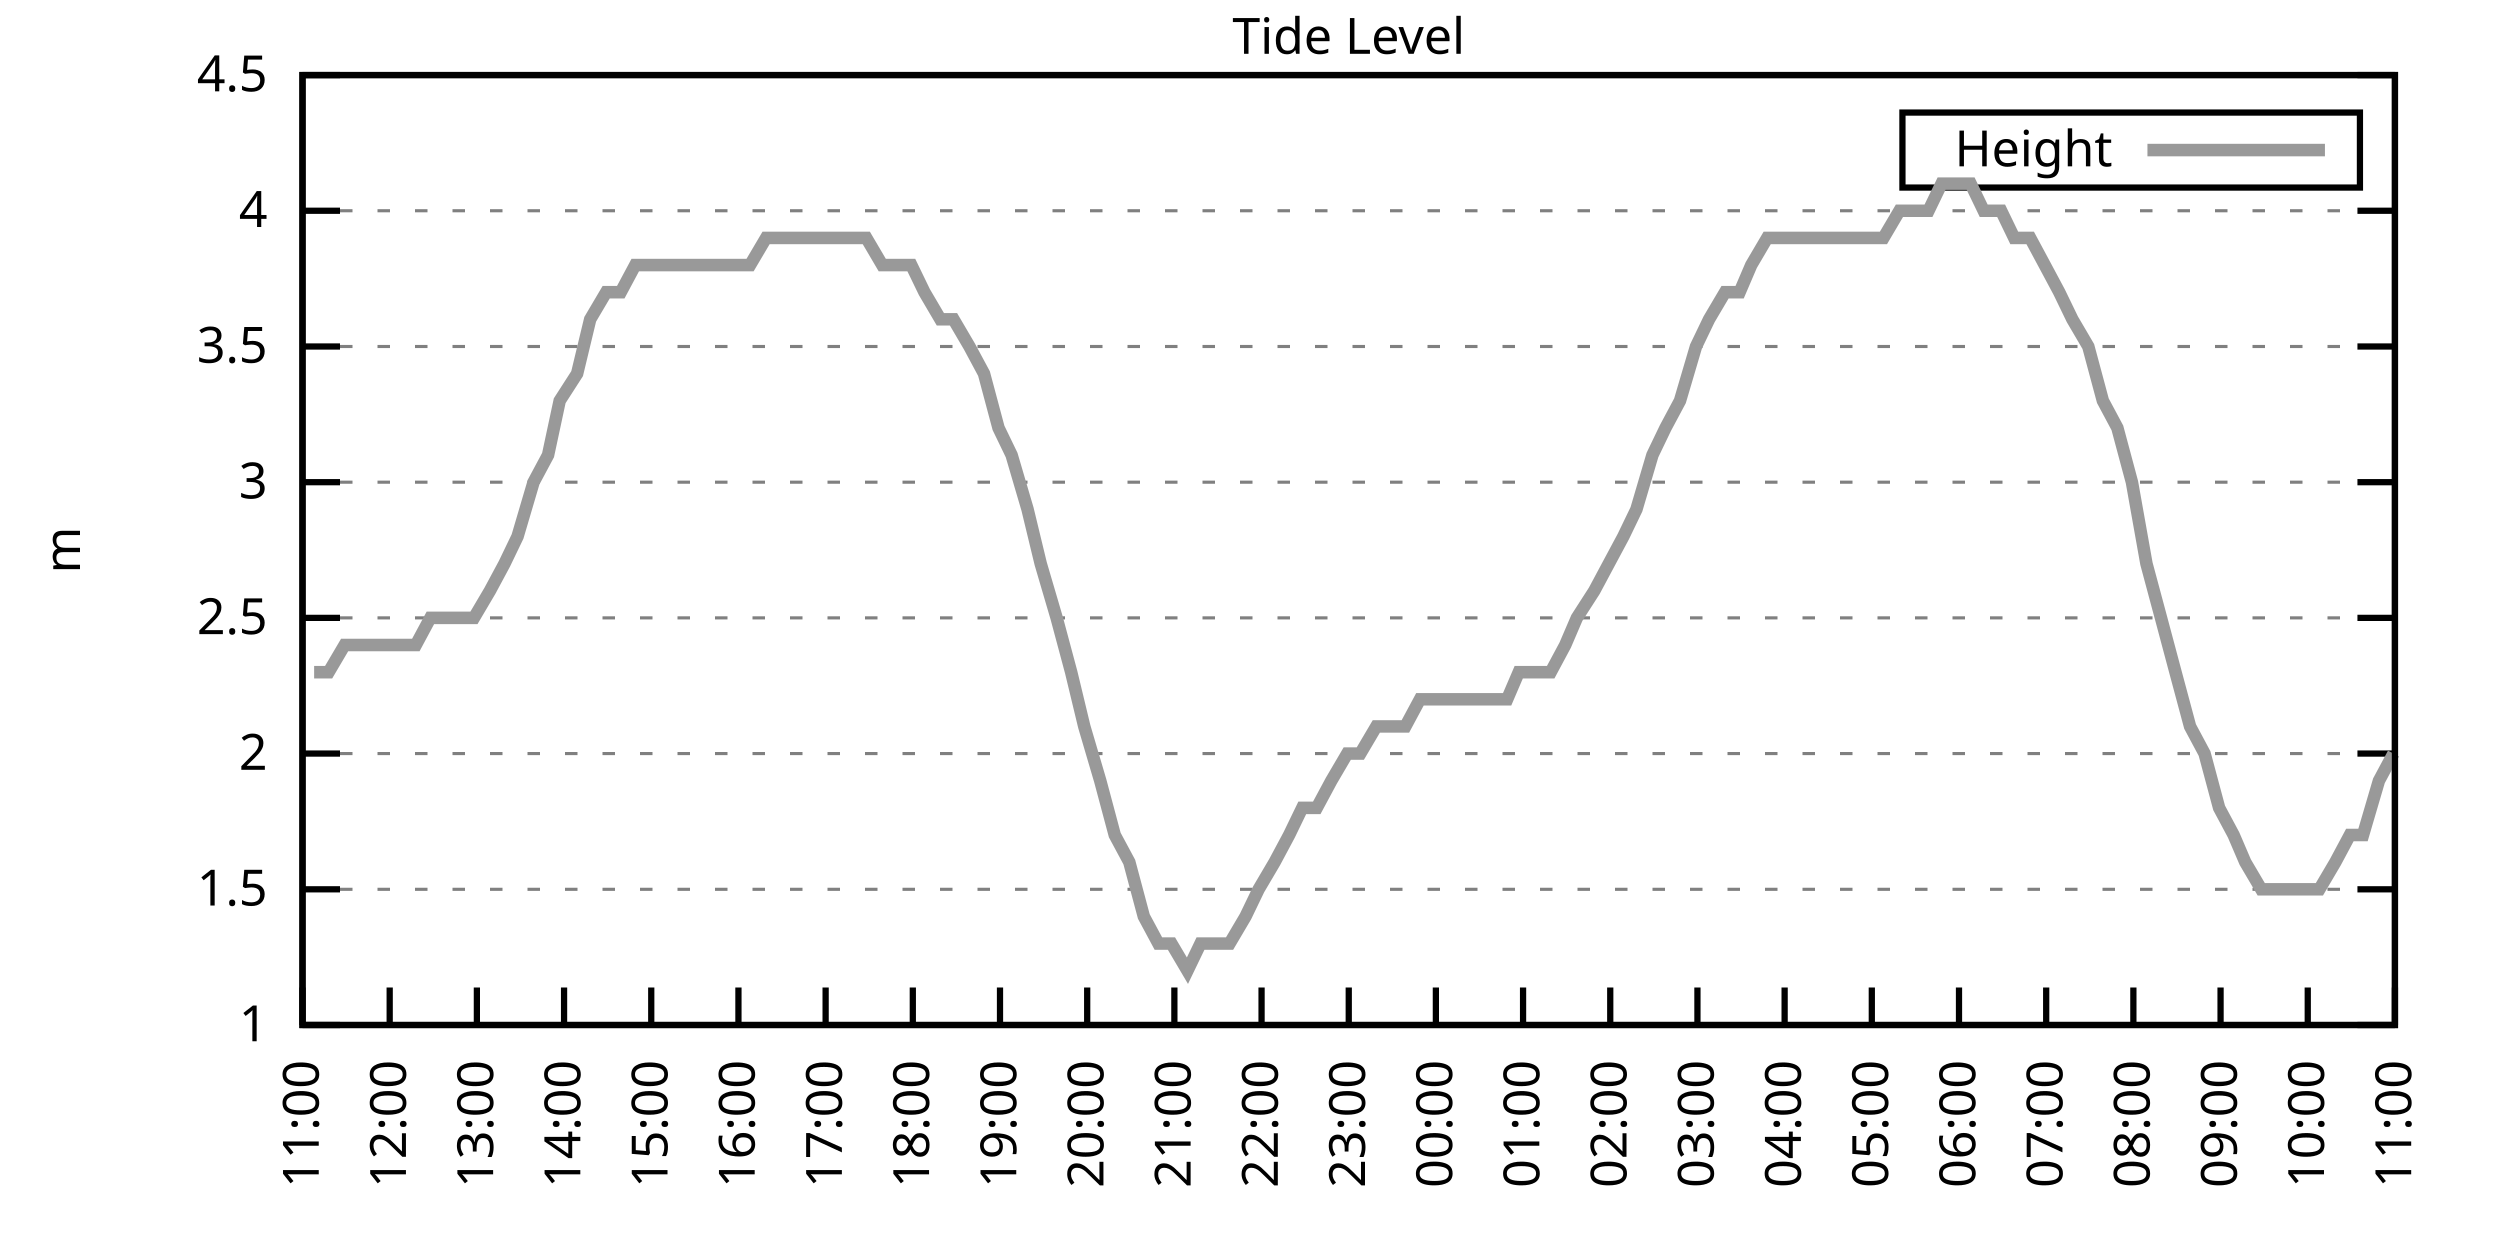
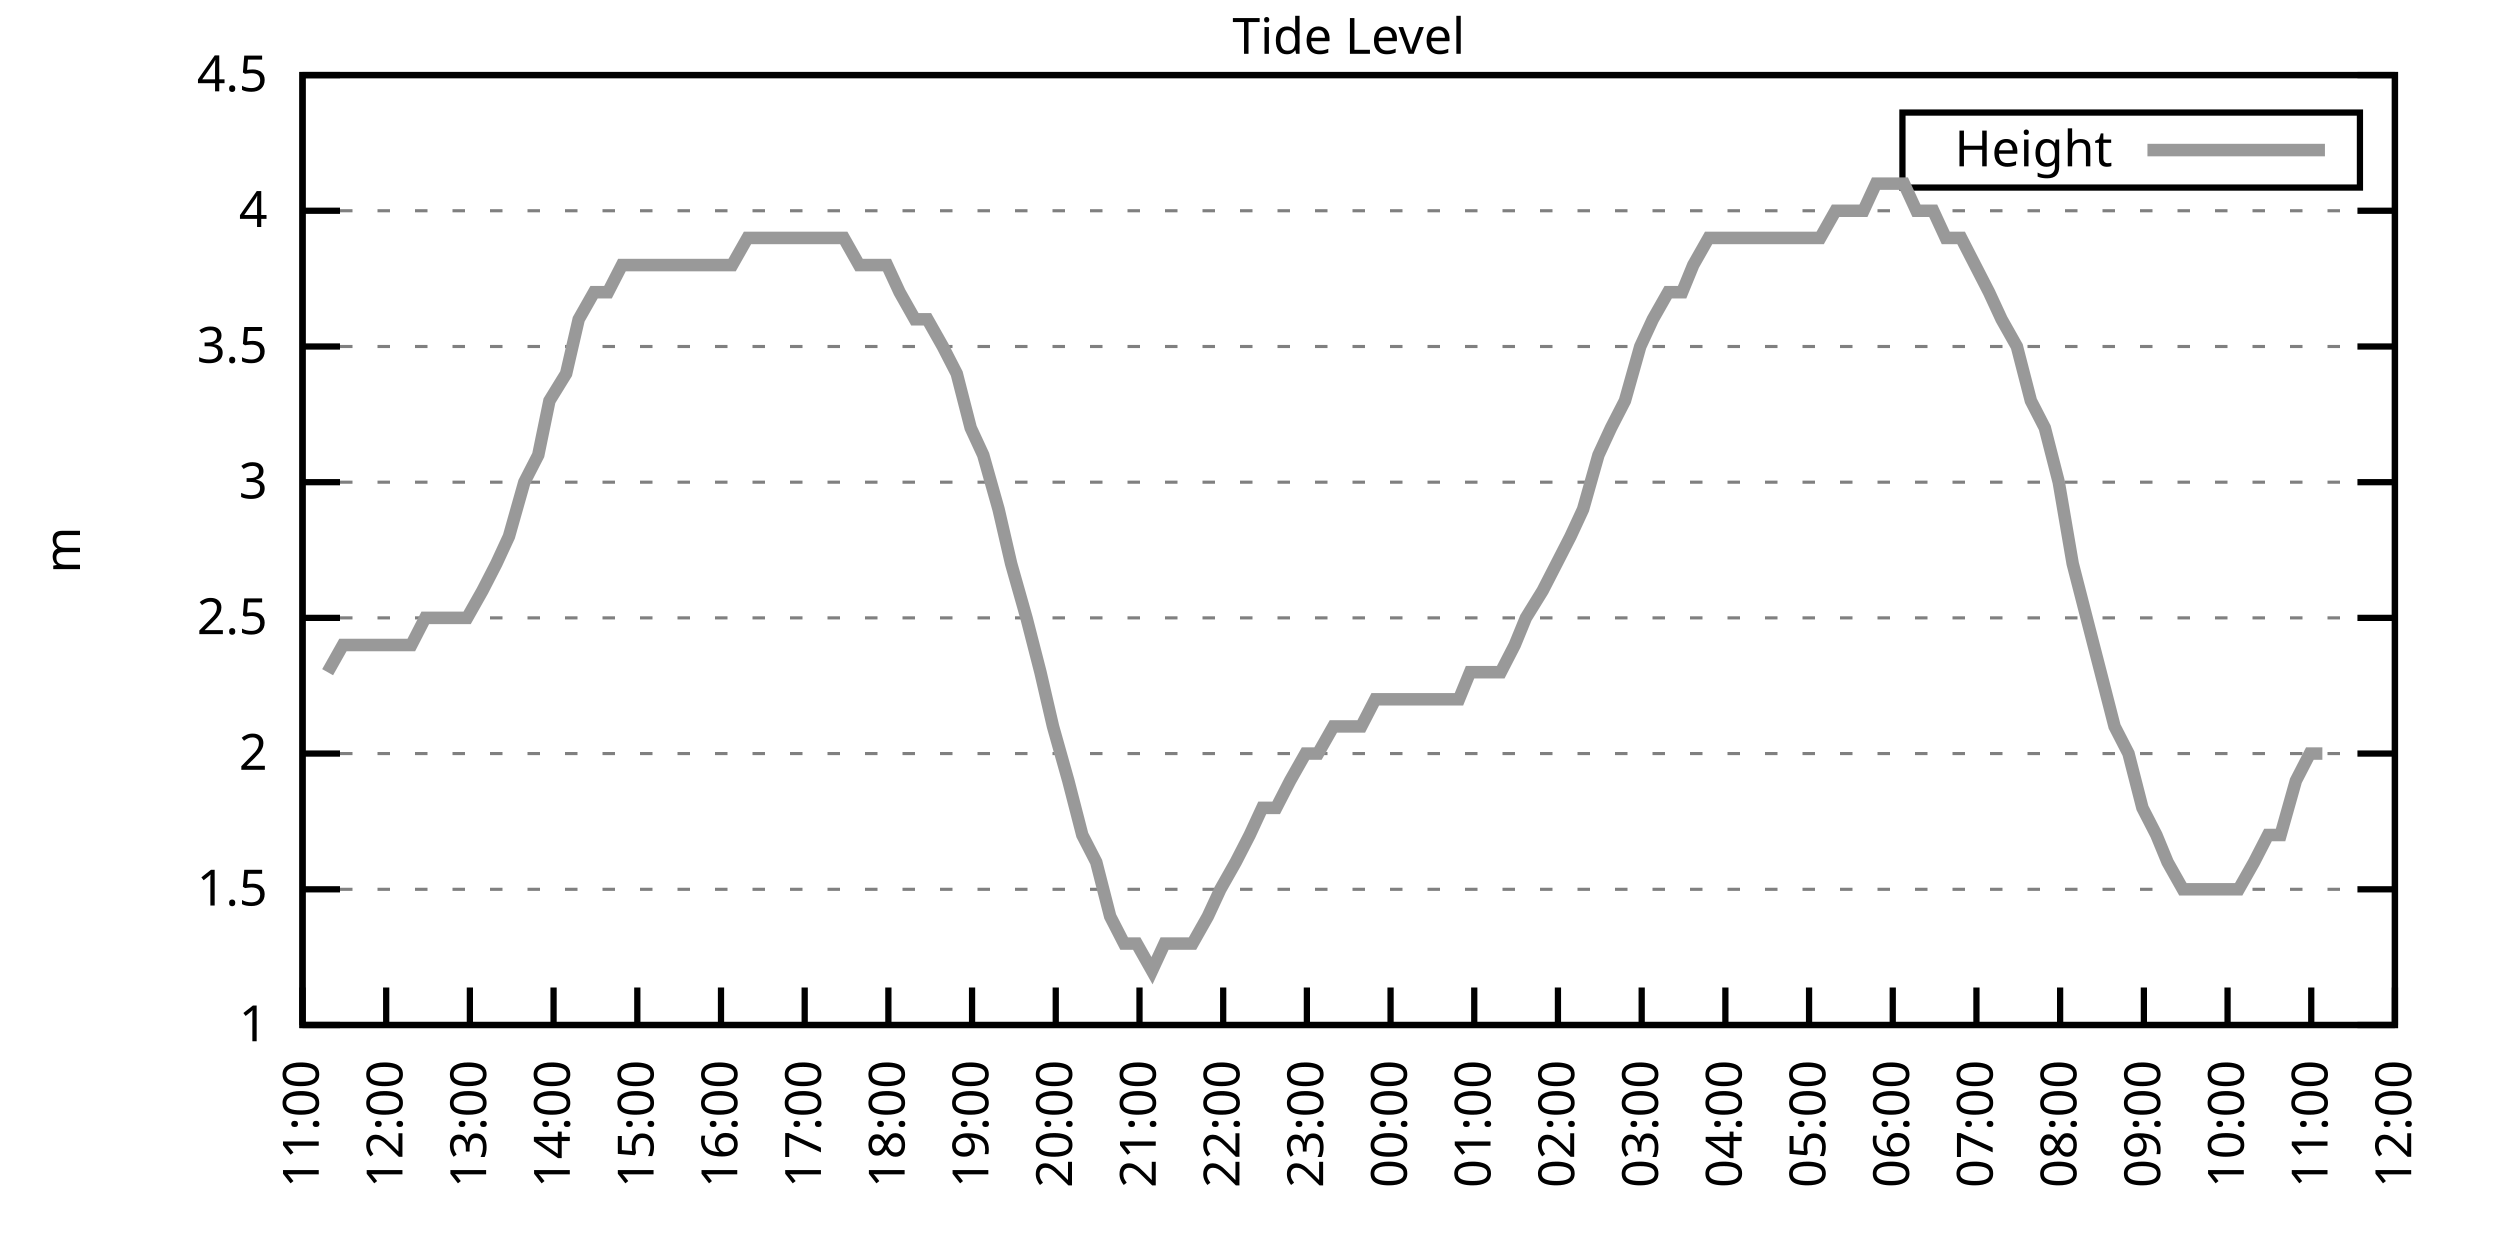
<svg xmlns="http://www.w3.org/2000/svg" xmlns:xlink="http://www.w3.org/1999/xlink" width="400" height="200" viewBox="0 0 400 200">
  <g id="gnuplot_canvas">
    <rect x="0" y="0" width="400" height="200" fill="none" />
    <defs>
      <circle id="gpDot" r="0.5" stroke-width="0.5" stroke="currentColor" />
      <path id="gpPt0" stroke-width="0.333" stroke="currentColor" d="M-1,0 h2 M0,-1 v2" />
      <path id="gpPt1" stroke-width="0.333" stroke="currentColor" d="M-1,-1 L1,1 M1,-1 L-1,1" />
      <path id="gpPt2" stroke-width="0.333" stroke="currentColor" d="M-1,0 L1,0 M0,-1 L0,1 M-1,-1 L1,1 M-1,1 L1,-1" />
      <rect id="gpPt3" stroke-width="0.333" stroke="currentColor" x="-1" y="-1" width="2" height="2" />
      <rect id="gpPt4" stroke-width="0.333" stroke="currentColor" fill="currentColor" x="-1" y="-1" width="2" height="2" />
      <circle id="gpPt5" stroke-width="0.333" stroke="currentColor" cx="0" cy="0" r="1" />
      <use xlink:href="#gpPt5" id="gpPt6" fill="currentColor" stroke="none" />
      <path id="gpPt7" stroke-width="0.333" stroke="currentColor" d="M0,-1.33 L-1.33,0.67 L1.33,0.67 z" />
      <use xlink:href="#gpPt7" id="gpPt8" fill="currentColor" stroke="none" />
      <use xlink:href="#gpPt7" id="gpPt9" stroke="currentColor" transform="rotate(180)" />
      <use xlink:href="#gpPt9" id="gpPt10" fill="currentColor" stroke="none" />
      <use xlink:href="#gpPt3" id="gpPt11" stroke="currentColor" transform="rotate(45)" />
      <use xlink:href="#gpPt11" id="gpPt12" fill="currentColor" stroke="none" />
      <path id="gpPt13" stroke-width="0.333" stroke="currentColor" d="M0,1.330 L1.265,0.411 L0.782,-1.067 L-0.782,-1.076 L-1.265,0.411 z" />
      <use xlink:href="#gpPt13" id="gpPt14" fill="currentColor" stroke="none" />
      <filter id="textbox" filterUnits="objectBoundingBox" x="0" y="0" height="1" width="1">
        <feFlood flood-color="white" flood-opacity="1" result="bgnd" />
        <feComposite in="SourceGraphic" in2="bgnd" operator="atop" />
      </filter>
      <filter id="greybox" filterUnits="objectBoundingBox" x="0" y="0" height="1" width="1">
        <feFlood flood-color="lightgrey" flood-opacity="1" result="grey" />
        <feComposite in="SourceGraphic" in2="grey" operator="atop" />
      </filter>
    </defs>
    <g fill="none" color="white" stroke="currentColor" stroke-width="1.00" stroke-linecap="butt" stroke-linejoin="miter">
</g>
    <g fill="none" color="black" stroke="currentColor" stroke-width="1.00" stroke-linecap="butt" stroke-linejoin="miter">
      <g stroke="none" shape-rendering="crispEdges">
        <polygon fill="rgb(255, 255, 255)" points="48.40,164.00 383.18,164.00 383.18,12.02 48.40,12.02 " />
      </g>
    </g>
    <g fill="none" color="black" stroke="currentColor" stroke-width="1.00" stroke-linecap="butt" stroke-linejoin="miter">
</g>
    <g fill="none" color="black" stroke="black" stroke-width="0.50" stroke-linecap="butt" stroke-linejoin="miter">
</g>
    <g fill="none" color="gray" stroke="currentColor" stroke-width="0.50" stroke-linecap="butt" stroke-linejoin="miter">
      <path stroke="gray" stroke-dasharray="2,4" class="gridline" d="M48.40,164.00 L383.19,164.00  " />
    </g>
    <g fill="none" color="gray" stroke="gray" stroke-width="1.00" stroke-linecap="butt" stroke-linejoin="miter">
</g>
    <g fill="none" color="black" stroke="currentColor" stroke-width="1.00" stroke-linecap="butt" stroke-linejoin="miter">
      <path stroke="black" d="M48.40,164.00 L54.40,164.00 M383.19,164.00 L377.19,164.00  " />
      <g transform="translate(42.80,166.60)" stroke="none" fill="black" font-family="Sans" font-size="8.00" text-anchor="end">
        <text>
          <tspan font-family="Sans"> 1</tspan>
        </text>
      </g>
    </g>
    <g fill="none" color="black" stroke="currentColor" stroke-width="1.00" stroke-linecap="butt" stroke-linejoin="miter">
</g>
    <g fill="none" color="black" stroke="black" stroke-width="0.50" stroke-linecap="butt" stroke-linejoin="miter">
</g>
    <g fill="none" color="gray" stroke="currentColor" stroke-width="0.50" stroke-linecap="butt" stroke-linejoin="miter">
      <path stroke="gray" stroke-dasharray="2,4" class="gridline" d="M48.40,142.29 L383.19,142.29  " />
    </g>
    <g fill="none" color="gray" stroke="gray" stroke-width="1.00" stroke-linecap="butt" stroke-linejoin="miter">
</g>
    <g fill="none" color="black" stroke="currentColor" stroke-width="1.00" stroke-linecap="butt" stroke-linejoin="miter">
      <path stroke="black" d="M48.40,142.29 L54.40,142.29 M383.19,142.29 L377.19,142.29  " />
      <g transform="translate(42.80,144.89)" stroke="none" fill="black" font-family="Sans" font-size="8.00" text-anchor="end">
        <text>
          <tspan font-family="Sans"> 1.5</tspan>
        </text>
      </g>
    </g>
    <g fill="none" color="black" stroke="currentColor" stroke-width="1.00" stroke-linecap="butt" stroke-linejoin="miter">
</g>
    <g fill="none" color="black" stroke="black" stroke-width="0.50" stroke-linecap="butt" stroke-linejoin="miter">
</g>
    <g fill="none" color="gray" stroke="currentColor" stroke-width="0.50" stroke-linecap="butt" stroke-linejoin="miter">
      <path stroke="gray" stroke-dasharray="2,4" class="gridline" d="M48.40,120.57 L383.19,120.57  " />
    </g>
    <g fill="none" color="gray" stroke="gray" stroke-width="1.00" stroke-linecap="butt" stroke-linejoin="miter">
</g>
    <g fill="none" color="black" stroke="currentColor" stroke-width="1.00" stroke-linecap="butt" stroke-linejoin="miter">
      <path stroke="black" d="M48.40,120.57 L54.40,120.57 M383.19,120.57 L377.19,120.57  " />
      <g transform="translate(42.80,123.17)" stroke="none" fill="black" font-family="Sans" font-size="8.00" text-anchor="end">
        <text>
          <tspan font-family="Sans"> 2</tspan>
        </text>
      </g>
    </g>
    <g fill="none" color="black" stroke="currentColor" stroke-width="1.00" stroke-linecap="butt" stroke-linejoin="miter">
</g>
    <g fill="none" color="black" stroke="black" stroke-width="0.50" stroke-linecap="butt" stroke-linejoin="miter">
</g>
    <g fill="none" color="gray" stroke="currentColor" stroke-width="0.50" stroke-linecap="butt" stroke-linejoin="miter">
      <path stroke="gray" stroke-dasharray="2,4" class="gridline" d="M48.40,98.86 L383.19,98.86  " />
    </g>
    <g fill="none" color="gray" stroke="gray" stroke-width="1.00" stroke-linecap="butt" stroke-linejoin="miter">
</g>
    <g fill="none" color="black" stroke="currentColor" stroke-width="1.00" stroke-linecap="butt" stroke-linejoin="miter">
      <path stroke="black" d="M48.40,98.86 L54.40,98.86 M383.19,98.86 L377.19,98.86  " />
      <g transform="translate(42.80,101.46)" stroke="none" fill="black" font-family="Sans" font-size="8.00" text-anchor="end">
        <text>
          <tspan font-family="Sans"> 2.5</tspan>
        </text>
      </g>
    </g>
    <g fill="none" color="black" stroke="currentColor" stroke-width="1.00" stroke-linecap="butt" stroke-linejoin="miter">
</g>
    <g fill="none" color="black" stroke="black" stroke-width="0.50" stroke-linecap="butt" stroke-linejoin="miter">
</g>
    <g fill="none" color="gray" stroke="currentColor" stroke-width="0.50" stroke-linecap="butt" stroke-linejoin="miter">
      <path stroke="gray" stroke-dasharray="2,4" class="gridline" d="M48.40,77.15 L383.19,77.15  " />
    </g>
    <g fill="none" color="gray" stroke="gray" stroke-width="1.00" stroke-linecap="butt" stroke-linejoin="miter">
</g>
    <g fill="none" color="black" stroke="currentColor" stroke-width="1.00" stroke-linecap="butt" stroke-linejoin="miter">
      <path stroke="black" d="M48.40,77.15 L54.40,77.15 M383.19,77.15 L377.19,77.15  " />
      <g transform="translate(42.80,79.75)" stroke="none" fill="black" font-family="Sans" font-size="8.00" text-anchor="end">
        <text>
          <tspan font-family="Sans"> 3</tspan>
        </text>
      </g>
    </g>
    <g fill="none" color="black" stroke="currentColor" stroke-width="1.00" stroke-linecap="butt" stroke-linejoin="miter">
</g>
    <g fill="none" color="black" stroke="black" stroke-width="0.50" stroke-linecap="butt" stroke-linejoin="miter">
</g>
    <g fill="none" color="gray" stroke="currentColor" stroke-width="0.50" stroke-linecap="butt" stroke-linejoin="miter">
      <path stroke="gray" stroke-dasharray="2,4" class="gridline" d="M48.40,55.44 L383.19,55.44  " />
    </g>
    <g fill="none" color="gray" stroke="gray" stroke-width="1.00" stroke-linecap="butt" stroke-linejoin="miter">
</g>
    <g fill="none" color="black" stroke="currentColor" stroke-width="1.00" stroke-linecap="butt" stroke-linejoin="miter">
      <path stroke="black" d="M48.40,55.44 L54.40,55.44 M383.19,55.44 L377.19,55.44  " />
      <g transform="translate(42.80,58.04)" stroke="none" fill="black" font-family="Sans" font-size="8.00" text-anchor="end">
        <text>
          <tspan font-family="Sans"> 3.5</tspan>
        </text>
      </g>
    </g>
    <g fill="none" color="black" stroke="currentColor" stroke-width="1.00" stroke-linecap="butt" stroke-linejoin="miter">
</g>
    <g fill="none" color="black" stroke="black" stroke-width="0.50" stroke-linecap="butt" stroke-linejoin="miter">
</g>
    <g fill="none" color="gray" stroke="currentColor" stroke-width="0.50" stroke-linecap="butt" stroke-linejoin="miter">
      <path stroke="gray" stroke-dasharray="2,4" class="gridline" d="M48.40,33.72 L383.19,33.72  " />
    </g>
    <g fill="none" color="gray" stroke="gray" stroke-width="1.00" stroke-linecap="butt" stroke-linejoin="miter">
</g>
    <g fill="none" color="black" stroke="currentColor" stroke-width="1.00" stroke-linecap="butt" stroke-linejoin="miter">
      <path stroke="black" d="M48.40,33.72 L54.40,33.72 M383.19,33.72 L377.19,33.72  " />
      <g transform="translate(42.80,36.32)" stroke="none" fill="black" font-family="Sans" font-size="8.00" text-anchor="end">
        <text>
          <tspan font-family="Sans"> 4</tspan>
        </text>
      </g>
    </g>
    <g fill="none" color="black" stroke="currentColor" stroke-width="1.00" stroke-linecap="butt" stroke-linejoin="miter">
</g>
    <g fill="none" color="black" stroke="black" stroke-width="0.50" stroke-linecap="butt" stroke-linejoin="miter">
</g>
    <g fill="none" color="gray" stroke="currentColor" stroke-width="0.50" stroke-linecap="butt" stroke-linejoin="miter">
      <path stroke="gray" stroke-dasharray="2,4" class="gridline" d="M48.40,12.01 L383.19,12.01  " />
    </g>
    <g fill="none" color="gray" stroke="gray" stroke-width="1.00" stroke-linecap="butt" stroke-linejoin="miter">
</g>
    <g fill="none" color="black" stroke="currentColor" stroke-width="1.00" stroke-linecap="butt" stroke-linejoin="miter">
      <path stroke="black" d="M48.40,12.01 L54.40,12.01 M383.19,12.01 L377.19,12.01  " />
      <g transform="translate(42.80,14.61)" stroke="none" fill="black" font-family="Sans" font-size="8.00" text-anchor="end">
        <text>
          <tspan font-family="Sans"> 4.5</tspan>
        </text>
      </g>
    </g>
    <g fill="none" color="black" stroke="currentColor" stroke-width="1.00" stroke-linecap="butt" stroke-linejoin="miter">
      <path stroke="black" d="M48.40,164.00 L48.40,158.00  " />
      <g transform="translate(51.00,169.60) rotate(270.00)" stroke="none" fill="black" font-family="Sans" font-size="8.00" text-anchor="end">
        <text>
          <tspan font-family="Sans">11:00</tspan>
        </text>
      </g>
    </g>
    <g fill="none" color="black" stroke="currentColor" stroke-width="1.00" stroke-linecap="butt" stroke-linejoin="miter">
-       <path stroke="black" d="M62.35,164.00 L62.35,158.00  " />
-       <g transform="translate(64.95,169.60) rotate(270.00)" stroke="none" fill="black" font-family="Sans" font-size="8.00" text-anchor="end">
+       <path stroke="black" d="M61.79,164.00 L61.79,158.00  " />
+       <g transform="translate(64.39,169.60) rotate(270.00)" stroke="none" fill="black" font-family="Sans" font-size="8.00" text-anchor="end">
        <text>
          <tspan font-family="Sans">12:00</tspan>
        </text>
      </g>
    </g>
    <g fill="none" color="black" stroke="currentColor" stroke-width="1.00" stroke-linecap="butt" stroke-linejoin="miter">
-       <path stroke="black" d="M76.30,164.00 L76.30,158.00  " />
-       <g transform="translate(78.90,169.60) rotate(270.00)" stroke="none" fill="black" font-family="Sans" font-size="8.00" text-anchor="end">
+       <path stroke="black" d="M75.18,164.00 L75.18,158.00  " />
+       <g transform="translate(77.78,169.60) rotate(270.00)" stroke="none" fill="black" font-family="Sans" font-size="8.00" text-anchor="end">
        <text>
          <tspan font-family="Sans">13:00</tspan>
        </text>
      </g>
    </g>
    <g fill="none" color="black" stroke="currentColor" stroke-width="1.00" stroke-linecap="butt" stroke-linejoin="miter">
-       <path stroke="black" d="M90.25,164.00 L90.25,158.00  " />
-       <g transform="translate(92.85,169.60) rotate(270.00)" stroke="none" fill="black" font-family="Sans" font-size="8.00" text-anchor="end">
+       <path stroke="black" d="M88.57,164.00 L88.57,158.00  " />
+       <g transform="translate(91.17,169.60) rotate(270.00)" stroke="none" fill="black" font-family="Sans" font-size="8.00" text-anchor="end">
        <text>
          <tspan font-family="Sans">14:00</tspan>
        </text>
      </g>
    </g>
    <g fill="none" color="black" stroke="currentColor" stroke-width="1.00" stroke-linecap="butt" stroke-linejoin="miter">
-       <path stroke="black" d="M104.20,164.00 L104.20,158.00  " />
-       <g transform="translate(106.80,169.60) rotate(270.00)" stroke="none" fill="black" font-family="Sans" font-size="8.00" text-anchor="end">
+       <path stroke="black" d="M101.97,164.00 L101.97,158.00  " />
+       <g transform="translate(104.57,169.60) rotate(270.00)" stroke="none" fill="black" font-family="Sans" font-size="8.00" text-anchor="end">
        <text>
          <tspan font-family="Sans">15:00</tspan>
        </text>
      </g>
    </g>
    <g fill="none" color="black" stroke="currentColor" stroke-width="1.00" stroke-linecap="butt" stroke-linejoin="miter">
-       <path stroke="black" d="M118.15,164.00 L118.15,158.00  " />
-       <g transform="translate(120.75,169.60) rotate(270.00)" stroke="none" fill="black" font-family="Sans" font-size="8.00" text-anchor="end">
+       <path stroke="black" d="M115.36,164.00 L115.36,158.00  " />
+       <g transform="translate(117.96,169.60) rotate(270.00)" stroke="none" fill="black" font-family="Sans" font-size="8.00" text-anchor="end">
        <text>
          <tspan font-family="Sans">16:00</tspan>
        </text>
      </g>
    </g>
    <g fill="none" color="black" stroke="currentColor" stroke-width="1.00" stroke-linecap="butt" stroke-linejoin="miter">
-       <path stroke="black" d="M132.10,164.00 L132.10,158.00  " />
-       <g transform="translate(134.70,169.60) rotate(270.00)" stroke="none" fill="black" font-family="Sans" font-size="8.00" text-anchor="end">
+       <path stroke="black" d="M128.75,164.00 L128.75,158.00  " />
+       <g transform="translate(131.35,169.60) rotate(270.00)" stroke="none" fill="black" font-family="Sans" font-size="8.00" text-anchor="end">
        <text>
          <tspan font-family="Sans">17:00</tspan>
        </text>
      </g>
    </g>
    <g fill="none" color="black" stroke="currentColor" stroke-width="1.00" stroke-linecap="butt" stroke-linejoin="miter">
-       <path stroke="black" d="M146.05,164.00 L146.05,158.00  " />
-       <g transform="translate(148.65,169.60) rotate(270.00)" stroke="none" fill="black" font-family="Sans" font-size="8.00" text-anchor="end">
+       <path stroke="black" d="M142.14,164.00 L142.14,158.00  " />
+       <g transform="translate(144.74,169.60) rotate(270.00)" stroke="none" fill="black" font-family="Sans" font-size="8.00" text-anchor="end">
        <text>
          <tspan font-family="Sans">18:00</tspan>
        </text>
      </g>
    </g>
    <g fill="none" color="black" stroke="currentColor" stroke-width="1.00" stroke-linecap="butt" stroke-linejoin="miter">
-       <path stroke="black" d="M160.00,164.00 L160.00,158.00  " />
-       <g transform="translate(162.60,169.60) rotate(270.00)" stroke="none" fill="black" font-family="Sans" font-size="8.00" text-anchor="end">
+       <path stroke="black" d="M155.53,164.00 L155.53,158.00  " />
+       <g transform="translate(158.13,169.60) rotate(270.00)" stroke="none" fill="black" font-family="Sans" font-size="8.00" text-anchor="end">
        <text>
          <tspan font-family="Sans">19:00</tspan>
        </text>
      </g>
    </g>
    <g fill="none" color="black" stroke="currentColor" stroke-width="1.00" stroke-linecap="butt" stroke-linejoin="miter">
-       <path stroke="black" d="M173.95,164.00 L173.95,158.00  " />
-       <g transform="translate(176.55,169.60) rotate(270.00)" stroke="none" fill="black" font-family="Sans" font-size="8.00" text-anchor="end">
+       <path stroke="black" d="M168.92,164.00 L168.92,158.00  " />
+       <g transform="translate(171.52,169.60) rotate(270.00)" stroke="none" fill="black" font-family="Sans" font-size="8.00" text-anchor="end">
        <text>
          <tspan font-family="Sans">20:00</tspan>
        </text>
      </g>
    </g>
    <g fill="none" color="black" stroke="currentColor" stroke-width="1.00" stroke-linecap="butt" stroke-linejoin="miter">
-       <path stroke="black" d="M187.90,164.00 L187.90,158.00  " />
-       <g transform="translate(190.50,169.60) rotate(270.00)" stroke="none" fill="black" font-family="Sans" font-size="8.00" text-anchor="end">
+       <path stroke="black" d="M182.32,164.00 L182.32,158.00  " />
+       <g transform="translate(184.92,169.60) rotate(270.00)" stroke="none" fill="black" font-family="Sans" font-size="8.00" text-anchor="end">
        <text>
          <tspan font-family="Sans">21:00</tspan>
        </text>
      </g>
    </g>
    <g fill="none" color="black" stroke="currentColor" stroke-width="1.00" stroke-linecap="butt" stroke-linejoin="miter">
-       <path stroke="black" d="M201.85,164.00 L201.85,158.00  " />
-       <g transform="translate(204.45,169.60) rotate(270.00)" stroke="none" fill="black" font-family="Sans" font-size="8.00" text-anchor="end">
+       <path stroke="black" d="M195.71,164.00 L195.71,158.00  " />
+       <g transform="translate(198.31,169.60) rotate(270.00)" stroke="none" fill="black" font-family="Sans" font-size="8.00" text-anchor="end">
        <text>
          <tspan font-family="Sans">22:00</tspan>
        </text>
      </g>
    </g>
    <g fill="none" color="black" stroke="currentColor" stroke-width="1.00" stroke-linecap="butt" stroke-linejoin="miter">
-       <path stroke="black" d="M215.80,164.00 L215.80,158.00  " />
-       <g transform="translate(218.40,169.60) rotate(270.00)" stroke="none" fill="black" font-family="Sans" font-size="8.00" text-anchor="end">
+       <path stroke="black" d="M209.10,164.00 L209.10,158.00  " />
+       <g transform="translate(211.70,169.60) rotate(270.00)" stroke="none" fill="black" font-family="Sans" font-size="8.00" text-anchor="end">
        <text>
          <tspan font-family="Sans">23:00</tspan>
        </text>
      </g>
    </g>
    <g fill="none" color="black" stroke="currentColor" stroke-width="1.00" stroke-linecap="butt" stroke-linejoin="miter">
-       <path stroke="black" d="M229.74,164.00 L229.74,158.00  " />
-       <g transform="translate(232.34,169.60) rotate(270.00)" stroke="none" fill="black" font-family="Sans" font-size="8.00" text-anchor="end">
+       <path stroke="black" d="M222.49,164.00 L222.49,158.00  " />
+       <g transform="translate(225.09,169.60) rotate(270.00)" stroke="none" fill="black" font-family="Sans" font-size="8.00" text-anchor="end">
        <text>
          <tspan font-family="Sans">00:00</tspan>
        </text>
      </g>
    </g>
    <g fill="none" color="black" stroke="currentColor" stroke-width="1.00" stroke-linecap="butt" stroke-linejoin="miter">
-       <path stroke="black" d="M243.69,164.00 L243.69,158.00  " />
-       <g transform="translate(246.29,169.60) rotate(270.00)" stroke="none" fill="black" font-family="Sans" font-size="8.00" text-anchor="end">
+       <path stroke="black" d="M235.88,164.00 L235.88,158.00  " />
+       <g transform="translate(238.48,169.60) rotate(270.00)" stroke="none" fill="black" font-family="Sans" font-size="8.00" text-anchor="end">
        <text>
          <tspan font-family="Sans">01:00</tspan>
        </text>
      </g>
    </g>
    <g fill="none" color="black" stroke="currentColor" stroke-width="1.00" stroke-linecap="butt" stroke-linejoin="miter">
-       <path stroke="black" d="M257.64,164.00 L257.64,158.00  " />
-       <g transform="translate(260.24,169.60) rotate(270.00)" stroke="none" fill="black" font-family="Sans" font-size="8.00" text-anchor="end">
+       <path stroke="black" d="M249.27,164.00 L249.27,158.00  " />
+       <g transform="translate(251.87,169.60) rotate(270.00)" stroke="none" fill="black" font-family="Sans" font-size="8.00" text-anchor="end">
        <text>
          <tspan font-family="Sans">02:00</tspan>
        </text>
      </g>
    </g>
    <g fill="none" color="black" stroke="currentColor" stroke-width="1.00" stroke-linecap="butt" stroke-linejoin="miter">
-       <path stroke="black" d="M271.59,164.00 L271.59,158.00  " />
-       <g transform="translate(274.19,169.60) rotate(270.00)" stroke="none" fill="black" font-family="Sans" font-size="8.00" text-anchor="end">
+       <path stroke="black" d="M262.67,164.00 L262.67,158.00  " />
+       <g transform="translate(265.27,169.60) rotate(270.00)" stroke="none" fill="black" font-family="Sans" font-size="8.00" text-anchor="end">
        <text>
          <tspan font-family="Sans">03:00</tspan>
        </text>
      </g>
    </g>
    <g fill="none" color="black" stroke="currentColor" stroke-width="1.00" stroke-linecap="butt" stroke-linejoin="miter">
-       <path stroke="black" d="M285.54,164.00 L285.54,158.00  " />
-       <g transform="translate(288.14,169.60) rotate(270.00)" stroke="none" fill="black" font-family="Sans" font-size="8.00" text-anchor="end">
+       <path stroke="black" d="M276.06,164.00 L276.06,158.00  " />
+       <g transform="translate(278.66,169.60) rotate(270.00)" stroke="none" fill="black" font-family="Sans" font-size="8.00" text-anchor="end">
        <text>
          <tspan font-family="Sans">04:00</tspan>
        </text>
      </g>
    </g>
    <g fill="none" color="black" stroke="currentColor" stroke-width="1.00" stroke-linecap="butt" stroke-linejoin="miter">
-       <path stroke="black" d="M299.49,164.00 L299.49,158.00  " />
-       <g transform="translate(302.09,169.60) rotate(270.00)" stroke="none" fill="black" font-family="Sans" font-size="8.00" text-anchor="end">
+       <path stroke="black" d="M289.45,164.00 L289.45,158.00  " />
+       <g transform="translate(292.05,169.60) rotate(270.00)" stroke="none" fill="black" font-family="Sans" font-size="8.00" text-anchor="end">
        <text>
          <tspan font-family="Sans">05:00</tspan>
        </text>
      </g>
    </g>
    <g fill="none" color="black" stroke="currentColor" stroke-width="1.00" stroke-linecap="butt" stroke-linejoin="miter">
-       <path stroke="black" d="M313.44,164.00 L313.44,158.00  " />
-       <g transform="translate(316.04,169.60) rotate(270.00)" stroke="none" fill="black" font-family="Sans" font-size="8.00" text-anchor="end">
+       <path stroke="black" d="M302.84,164.00 L302.84,158.00  " />
+       <g transform="translate(305.44,169.60) rotate(270.00)" stroke="none" fill="black" font-family="Sans" font-size="8.00" text-anchor="end">
        <text>
          <tspan font-family="Sans">06:00</tspan>
        </text>
      </g>
    </g>
    <g fill="none" color="black" stroke="currentColor" stroke-width="1.00" stroke-linecap="butt" stroke-linejoin="miter">
-       <path stroke="black" d="M327.39,164.00 L327.39,158.00  " />
-       <g transform="translate(329.99,169.60) rotate(270.00)" stroke="none" fill="black" font-family="Sans" font-size="8.00" text-anchor="end">
+       <path stroke="black" d="M316.23,164.00 L316.23,158.00  " />
+       <g transform="translate(318.83,169.60) rotate(270.00)" stroke="none" fill="black" font-family="Sans" font-size="8.00" text-anchor="end">
        <text>
          <tspan font-family="Sans">07:00</tspan>
        </text>
      </g>
    </g>
    <g fill="none" color="black" stroke="currentColor" stroke-width="1.00" stroke-linecap="butt" stroke-linejoin="miter">
-       <path stroke="black" d="M341.34,164.00 L341.34,158.00  " />
-       <g transform="translate(343.94,169.60) rotate(270.00)" stroke="none" fill="black" font-family="Sans" font-size="8.00" text-anchor="end">
+       <path stroke="black" d="M329.62,164.00 L329.62,158.00  " />
+       <g transform="translate(332.22,169.60) rotate(270.00)" stroke="none" fill="black" font-family="Sans" font-size="8.00" text-anchor="end">
        <text>
          <tspan font-family="Sans">08:00</tspan>
        </text>
      </g>
    </g>
    <g fill="none" color="black" stroke="currentColor" stroke-width="1.00" stroke-linecap="butt" stroke-linejoin="miter">
-       <path stroke="black" d="M355.29,164.00 L355.29,158.00  " />
-       <g transform="translate(357.89,169.60) rotate(270.00)" stroke="none" fill="black" font-family="Sans" font-size="8.00" text-anchor="end">
+       <path stroke="black" d="M343.02,164.00 L343.02,158.00  " />
+       <g transform="translate(345.62,169.60) rotate(270.00)" stroke="none" fill="black" font-family="Sans" font-size="8.00" text-anchor="end">
        <text>
          <tspan font-family="Sans">09:00</tspan>
        </text>
      </g>
    </g>
    <g fill="none" color="black" stroke="currentColor" stroke-width="1.00" stroke-linecap="butt" stroke-linejoin="miter">
-       <path stroke="black" d="M369.24,164.00 L369.24,158.00  " />
-       <g transform="translate(371.84,169.60) rotate(270.00)" stroke="none" fill="black" font-family="Sans" font-size="8.00" text-anchor="end">
+       <path stroke="black" d="M356.41,164.00 L356.41,158.00  " />
+       <g transform="translate(359.01,169.60) rotate(270.00)" stroke="none" fill="black" font-family="Sans" font-size="8.00" text-anchor="end">
        <text>
          <tspan font-family="Sans">10:00</tspan>
+         </text>
+       </g>
+     </g>
+     <g fill="none" color="black" stroke="currentColor" stroke-width="1.00" stroke-linecap="butt" stroke-linejoin="miter">
+       <path stroke="black" d="M369.80,164.00 L369.80,158.00  " />
+       <g transform="translate(372.40,169.60) rotate(270.00)" stroke="none" fill="black" font-family="Sans" font-size="8.00" text-anchor="end">
+         <text>
+           <tspan font-family="Sans">11:00</tspan>
        </text>
      </g>
    </g>
    <g fill="none" color="black" stroke="currentColor" stroke-width="1.00" stroke-linecap="butt" stroke-linejoin="miter">
      <path stroke="black" d="M383.19,164.00 L383.19,158.00  " />
      <g transform="translate(385.79,169.60) rotate(270.00)" stroke="none" fill="black" font-family="Sans" font-size="8.00" text-anchor="end">
        <text>
-           <tspan font-family="Sans">11:00</tspan>
+           <tspan font-family="Sans">12:00</tspan>
        </text>
      </g>
    </g>
    <g fill="none" color="black" stroke="currentColor" stroke-width="1.00" stroke-linecap="butt" stroke-linejoin="miter">
</g>
    <g fill="none" color="black" stroke="currentColor" stroke-width="1.00" stroke-linecap="butt" stroke-linejoin="miter">
      <path stroke="black" d="M48.40,12.01 L48.40,164.00 L383.19,164.00 L383.19,12.01 L48.40,12.01 Z  " />
    </g>
    <g fill="none" color="black" stroke="currentColor" stroke-width="1.00" stroke-linecap="butt" stroke-linejoin="miter">
</g>
    <g fill="none" color="black" stroke="currentColor" stroke-width="1.00" stroke-linecap="butt" stroke-linejoin="miter">
      <path stroke="black" d="M304.39,30.01 L304.39,18.01 L377.59,18.01 L377.59,30.01 L304.39,30.01 Z  " />
    </g>
    <g id="Tide_level_plot_1">
      <g fill="none" color="white" stroke="black" stroke-width="2.00" stroke-linecap="butt" stroke-linejoin="miter">
</g>
      <g fill="none" color="black" stroke="currentColor" stroke-width="2.00" stroke-linecap="butt" stroke-linejoin="miter">
        <g transform="translate(337.99,26.61)" stroke="none" fill="black" font-family="Sans" font-size="8.00" text-anchor="end">
          <text>
            <tspan font-family="Sans">Height</tspan>
          </text>
        </g>
      </g>
      <g fill="none" color="black" stroke="currentColor" stroke-width="2.00" stroke-linecap="butt" stroke-linejoin="miter">
-         <path stroke="rgb(153, 153, 153)" d="M343.59,24.01 L371.99,24.01 M50.26,107.55 L52.58,107.55 L55.14,103.20 L57.47,103.20 L59.79,103.20 L61.88,103.20   L64.21,103.20 L66.53,103.20 L68.86,98.86 L71.42,98.86 L73.51,98.86 L75.83,98.86 L78.39,94.52 L80.72,90.18   L82.81,85.83 L85.37,77.15 L87.69,72.81 L89.55,64.12 L92.34,59.78 L94.43,51.09 L96.99,46.75 L99.32,46.75   L101.64,42.41 L103.73,42.41 L105.83,42.41 L108.62,42.41 L110.71,42.41 L113.03,42.41 L115.59,42.41 L117.92,42.41   L120.01,42.41 L122.57,38.07 L124.89,38.07 L127.22,38.07 L129.31,38.07 L131.87,38.07 L133.96,38.07 L136.51,38.07   L138.61,38.07 L141.16,42.41 L143.26,42.41 L145.81,42.41 L147.91,46.75 L150.46,51.09 L152.56,51.09 L155.11,55.44   L157.44,59.78 L159.76,68.46 L161.86,72.81 L164.41,81.49 L166.51,90.18 L169.06,98.86 L171.39,107.55 L173.48,116.23   L176.04,124.92 L178.36,133.60 L180.69,137.94 L183.01,146.63 L185.34,150.97 L187.43,150.97 L189.99,155.31 L192.08,150.97   L194.64,150.97 L196.73,150.97 L199.29,146.63 L201.38,142.29 L203.94,137.94 L206.26,133.60 L208.36,129.26 L210.68,129.26   L213.01,124.92 L215.56,120.57 L217.65,120.57 L220.21,116.23 L222.07,116.23 L224.86,116.23 L227.19,111.89 L229.51,111.89   L231.84,111.89 L234.16,111.89 L236.25,111.89 L238.58,111.89 L241.14,111.89 L243.00,107.55 L245.79,107.55 L248.11,107.55   L250.44,103.20 L252.30,98.86 L255.09,94.52 L257.41,90.18 L259.74,85.83 L261.83,81.49 L264.39,72.81 L266.48,68.46   L268.80,64.12 L271.36,55.44 L273.45,51.09 L276.01,46.75 L278.34,46.75 L280.20,42.41 L282.75,38.07 L285.31,38.07   L287.40,38.07 L289.96,38.07 L292.05,38.07 L294.61,38.07 L296.70,38.07 L299.26,38.07 L301.35,38.07 L303.91,33.72   L306.00,33.72 L308.56,33.72 L310.65,29.38 L313.21,29.38 L315.30,29.38 L317.39,33.72 L320.18,33.72 L322.28,38.07   L324.83,38.07 L327.16,42.41 L329.48,46.75 L331.58,51.09 L334.13,55.44 L336.46,64.12 L338.78,68.46 L341.11,77.15   L343.43,90.18 L345.76,98.86 L348.08,107.55 L350.41,116.23 L352.73,120.57 L355.06,129.26 L357.38,133.60 L359.24,137.94   L361.80,142.29 L364.13,142.29 L366.45,142.29 L368.78,142.29 L371.10,142.29 L373.66,137.94 L375.98,133.60 L378.08,133.60   L380.63,124.92 L382.96,120.57  " />
+         <path stroke="rgb(153, 153, 153)" d="M343.59,24.01 L371.99,24.01 M52.42,107.55 L54.87,103.20 L57.10,103.20 L59.34,103.20 L61.35,103.20 L63.58,103.20   L65.81,103.20 L68.04,98.86 L70.50,98.86 L72.50,98.86 L74.74,98.86 L77.19,94.52 L79.42,90.18 L81.43,85.83   L83.89,77.15 L86.12,72.81 L87.91,64.12 L90.58,59.78 L92.59,51.09 L95.05,46.75 L97.28,46.75 L99.51,42.41   L101.52,42.41 L103.53,42.41 L106.21,42.41 L108.22,42.41 L110.45,42.41 L112.90,42.41 L115.13,42.41 L117.14,42.41   L119.60,38.07 L121.83,38.07 L124.06,38.07 L126.07,38.07 L128.53,38.07 L130.54,38.07 L132.99,38.07 L135.00,38.07   L137.45,42.41 L139.46,42.41 L141.92,42.41 L143.93,46.75 L146.38,51.09 L148.39,51.09 L150.85,55.44 L153.08,59.78   L155.31,68.46 L157.32,72.81 L159.77,81.49 L161.78,90.18 L164.24,98.86 L166.47,107.55 L168.48,116.23 L170.93,124.92   L173.17,133.60 L175.40,137.94 L177.63,146.63 L179.86,150.97 L181.87,150.97 L184.32,155.31 L186.33,150.97 L188.79,150.97   L190.80,150.97 L193.25,146.63 L195.26,142.29 L197.72,137.94 L199.95,133.60 L201.96,129.26 L204.19,129.26 L206.42,124.92   L208.88,120.57 L210.88,120.57 L213.34,116.23 L215.13,116.23 L217.80,116.23 L220.04,111.89 L222.27,111.89 L224.50,111.89   L226.73,111.89 L228.74,111.89 L230.97,111.89 L233.43,111.89 L235.21,107.55 L237.89,107.55 L240.12,107.55 L242.36,103.20   L244.14,98.86 L246.82,94.52 L249.05,90.18 L251.28,85.83 L253.29,81.49 L255.75,72.81 L257.76,68.46 L259.99,64.12   L262.44,55.44 L264.45,51.09 L266.91,46.75 L269.14,46.75 L270.92,42.41 L273.38,38.07 L275.83,38.07 L277.84,38.07   L280.30,38.07 L282.31,38.07 L284.76,38.07 L286.77,38.07 L289.23,38.07 L291.23,38.07 L293.69,33.72 L295.70,33.72   L298.15,33.72 L300.16,29.38 L302.62,29.38 L304.63,29.38 L306.63,33.72 L309.31,33.72 L311.32,38.07 L313.78,38.07   L316.01,42.41 L318.24,46.75 L320.25,51.09 L322.70,55.44 L324.94,64.12 L327.17,68.46 L329.40,77.15 L331.63,90.18   L333.86,98.86 L336.10,107.55 L338.33,116.23 L340.56,120.57 L342.79,129.26 L345.02,133.60 L346.81,137.94 L349.26,142.29   L351.50,142.29 L353.73,142.29 L355.96,142.29 L358.19,142.29 L360.65,137.94 L362.88,133.60 L364.89,133.60 L367.34,124.92   L369.58,120.57 L371.58,120.57  " />
      </g>
    </g>
    <g fill="none" color="black" stroke="currentColor" stroke-width="2.00" stroke-linecap="butt" stroke-linejoin="miter">
</g>
    <g fill="none" color="black" stroke="black" stroke-width="1.00" stroke-linecap="butt" stroke-linejoin="miter">
</g>
    <g fill="none" color="black" stroke="currentColor" stroke-width="1.00" stroke-linecap="butt" stroke-linejoin="miter">
      <path stroke="black" d="M48.40,12.01 L48.40,164.00 L383.19,164.00 L383.19,12.01 L48.40,12.01 Z  " />
      <g transform="translate(12.80,88.01) rotate(270.00)" stroke="none" fill="black" font-family="Sans" font-size="8.00" text-anchor="middle">
        <text>
          <tspan font-family="Sans">m</tspan>
        </text>
      </g>
    </g>
    <g fill="none" color="black" stroke="currentColor" stroke-width="1.00" stroke-linecap="butt" stroke-linejoin="miter">
</g>
    <g fill="none" color="black" stroke="currentColor" stroke-width="1.00" stroke-linecap="butt" stroke-linejoin="miter">
      <g transform="translate(215.79,8.61)" stroke="none" fill="black" font-family="Sans" font-size="8.00" text-anchor="middle">
        <text>
          <tspan font-family="Sans">Tide Level</tspan>
        </text>
      </g>
    </g>
    <g fill="none" color="black" stroke="currentColor" stroke-width="1.00" stroke-linecap="butt" stroke-linejoin="miter">
</g>
  </g>
</svg>
